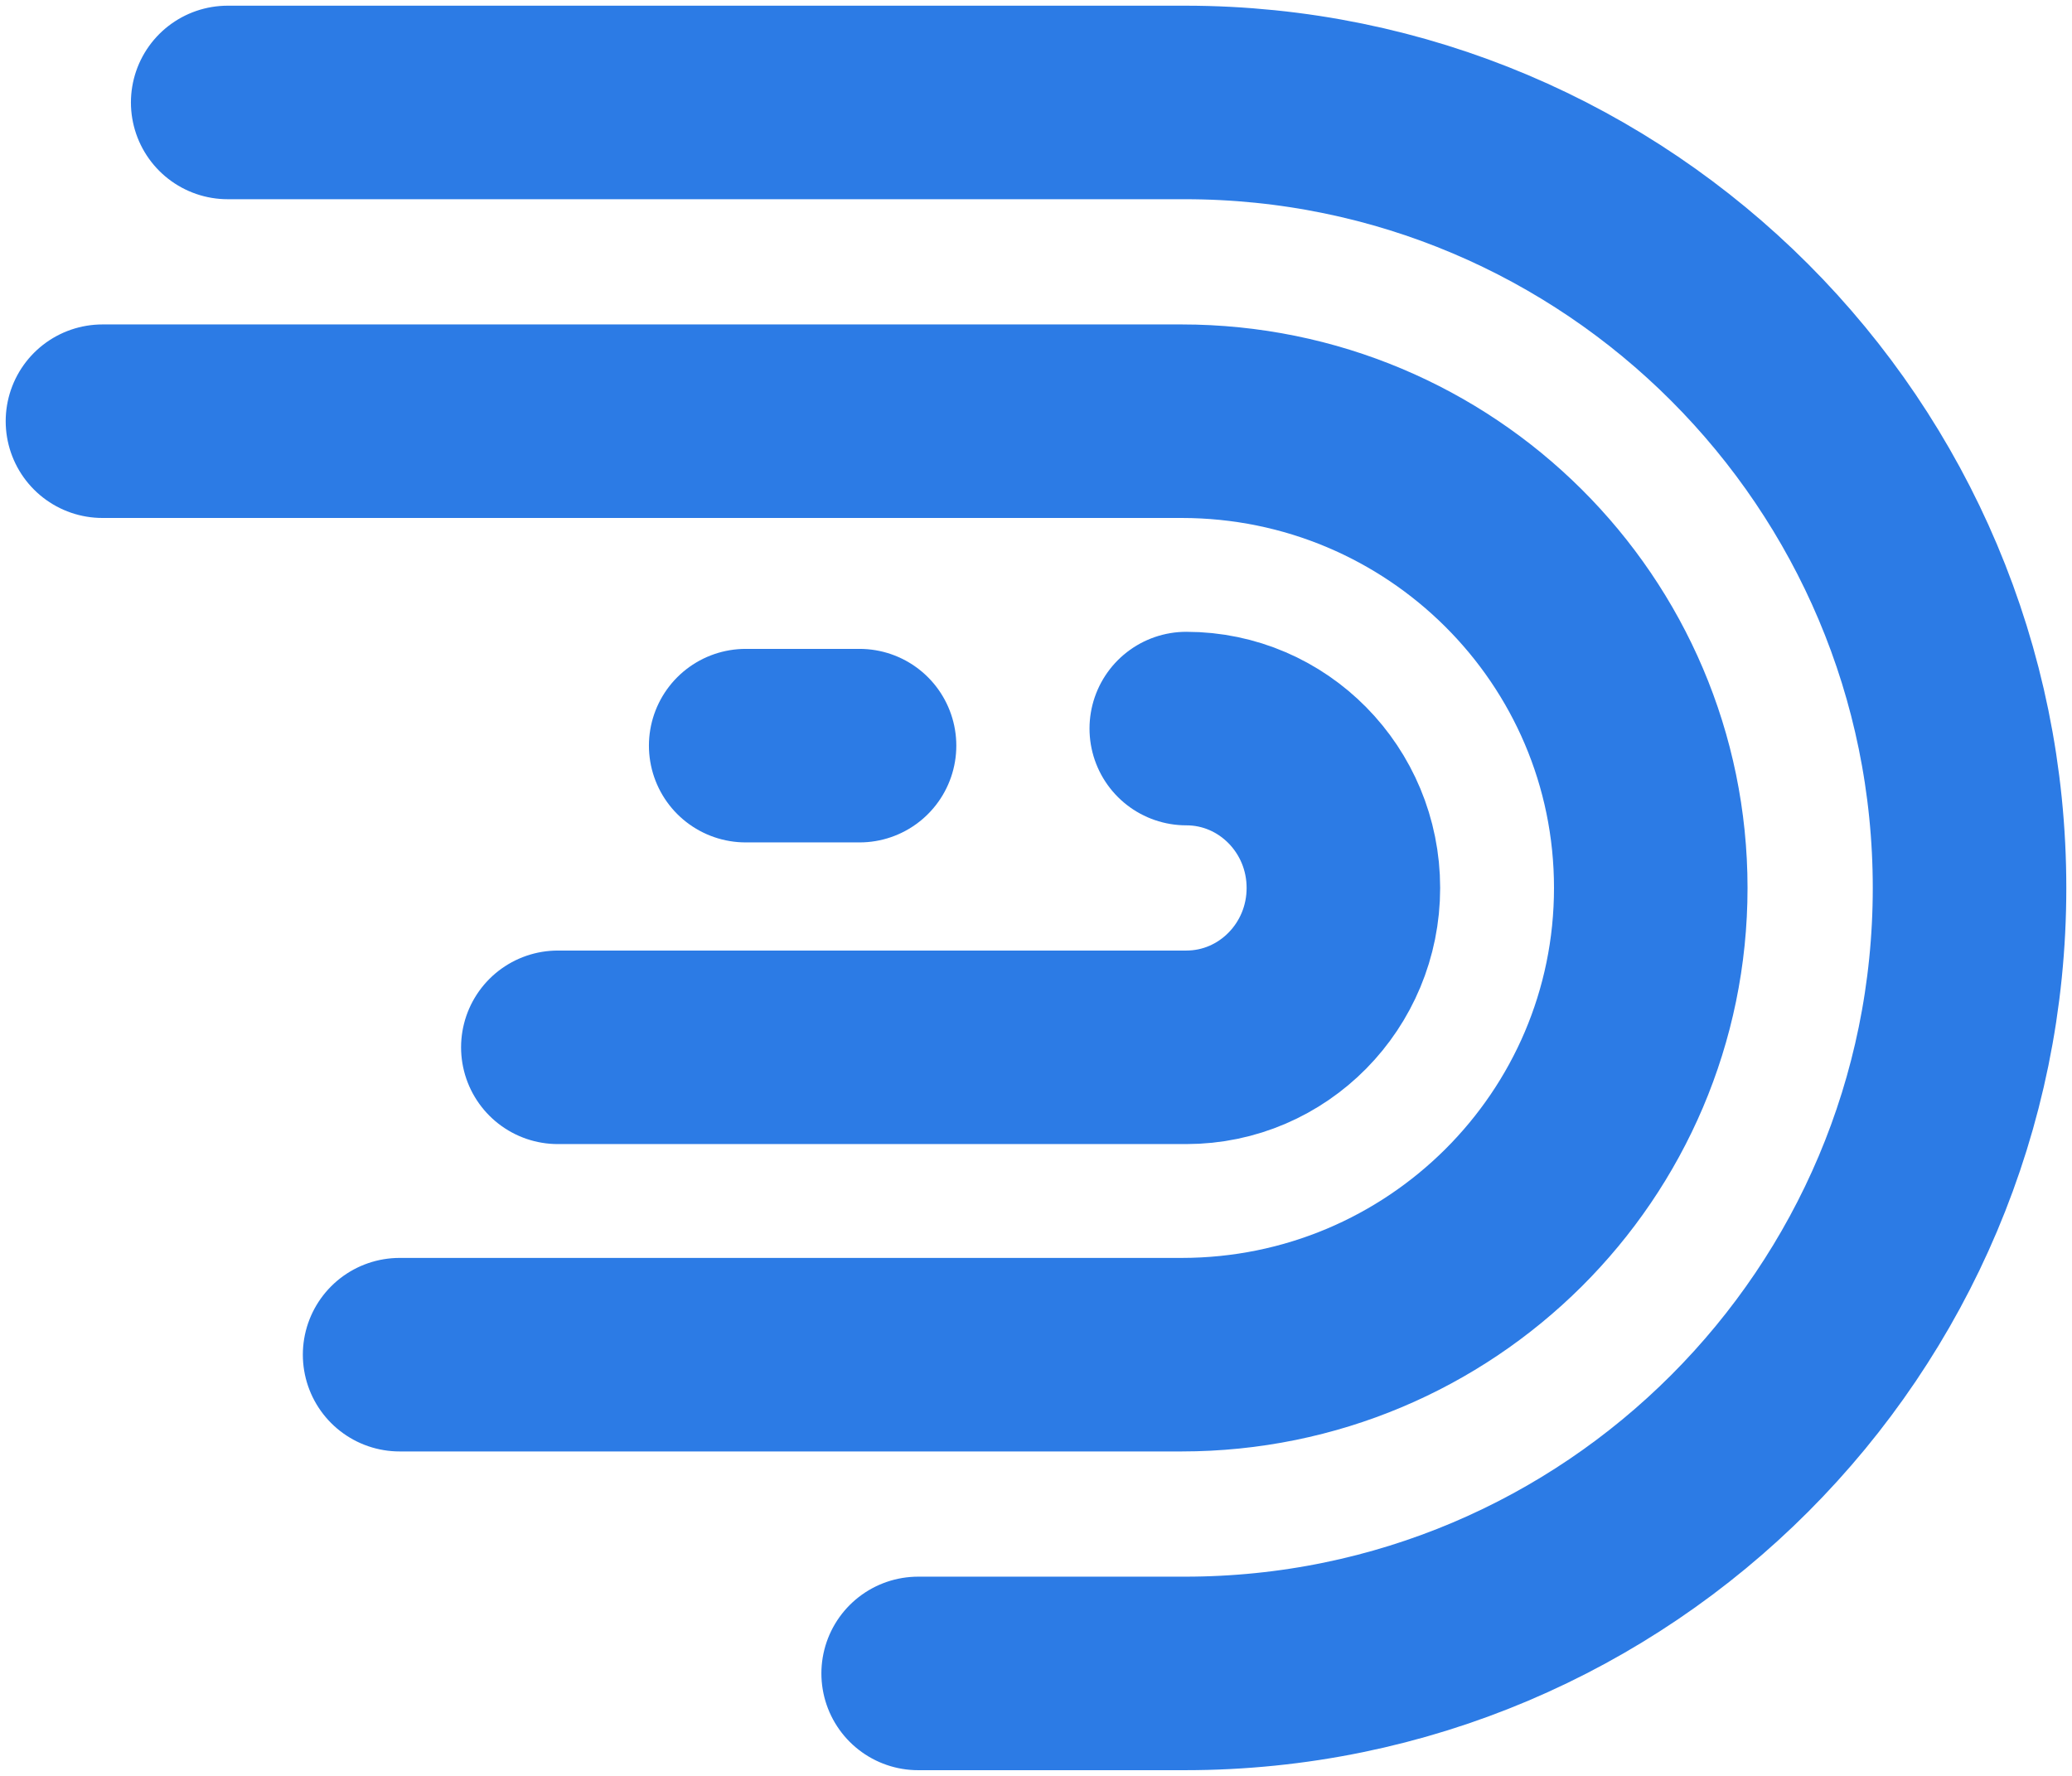
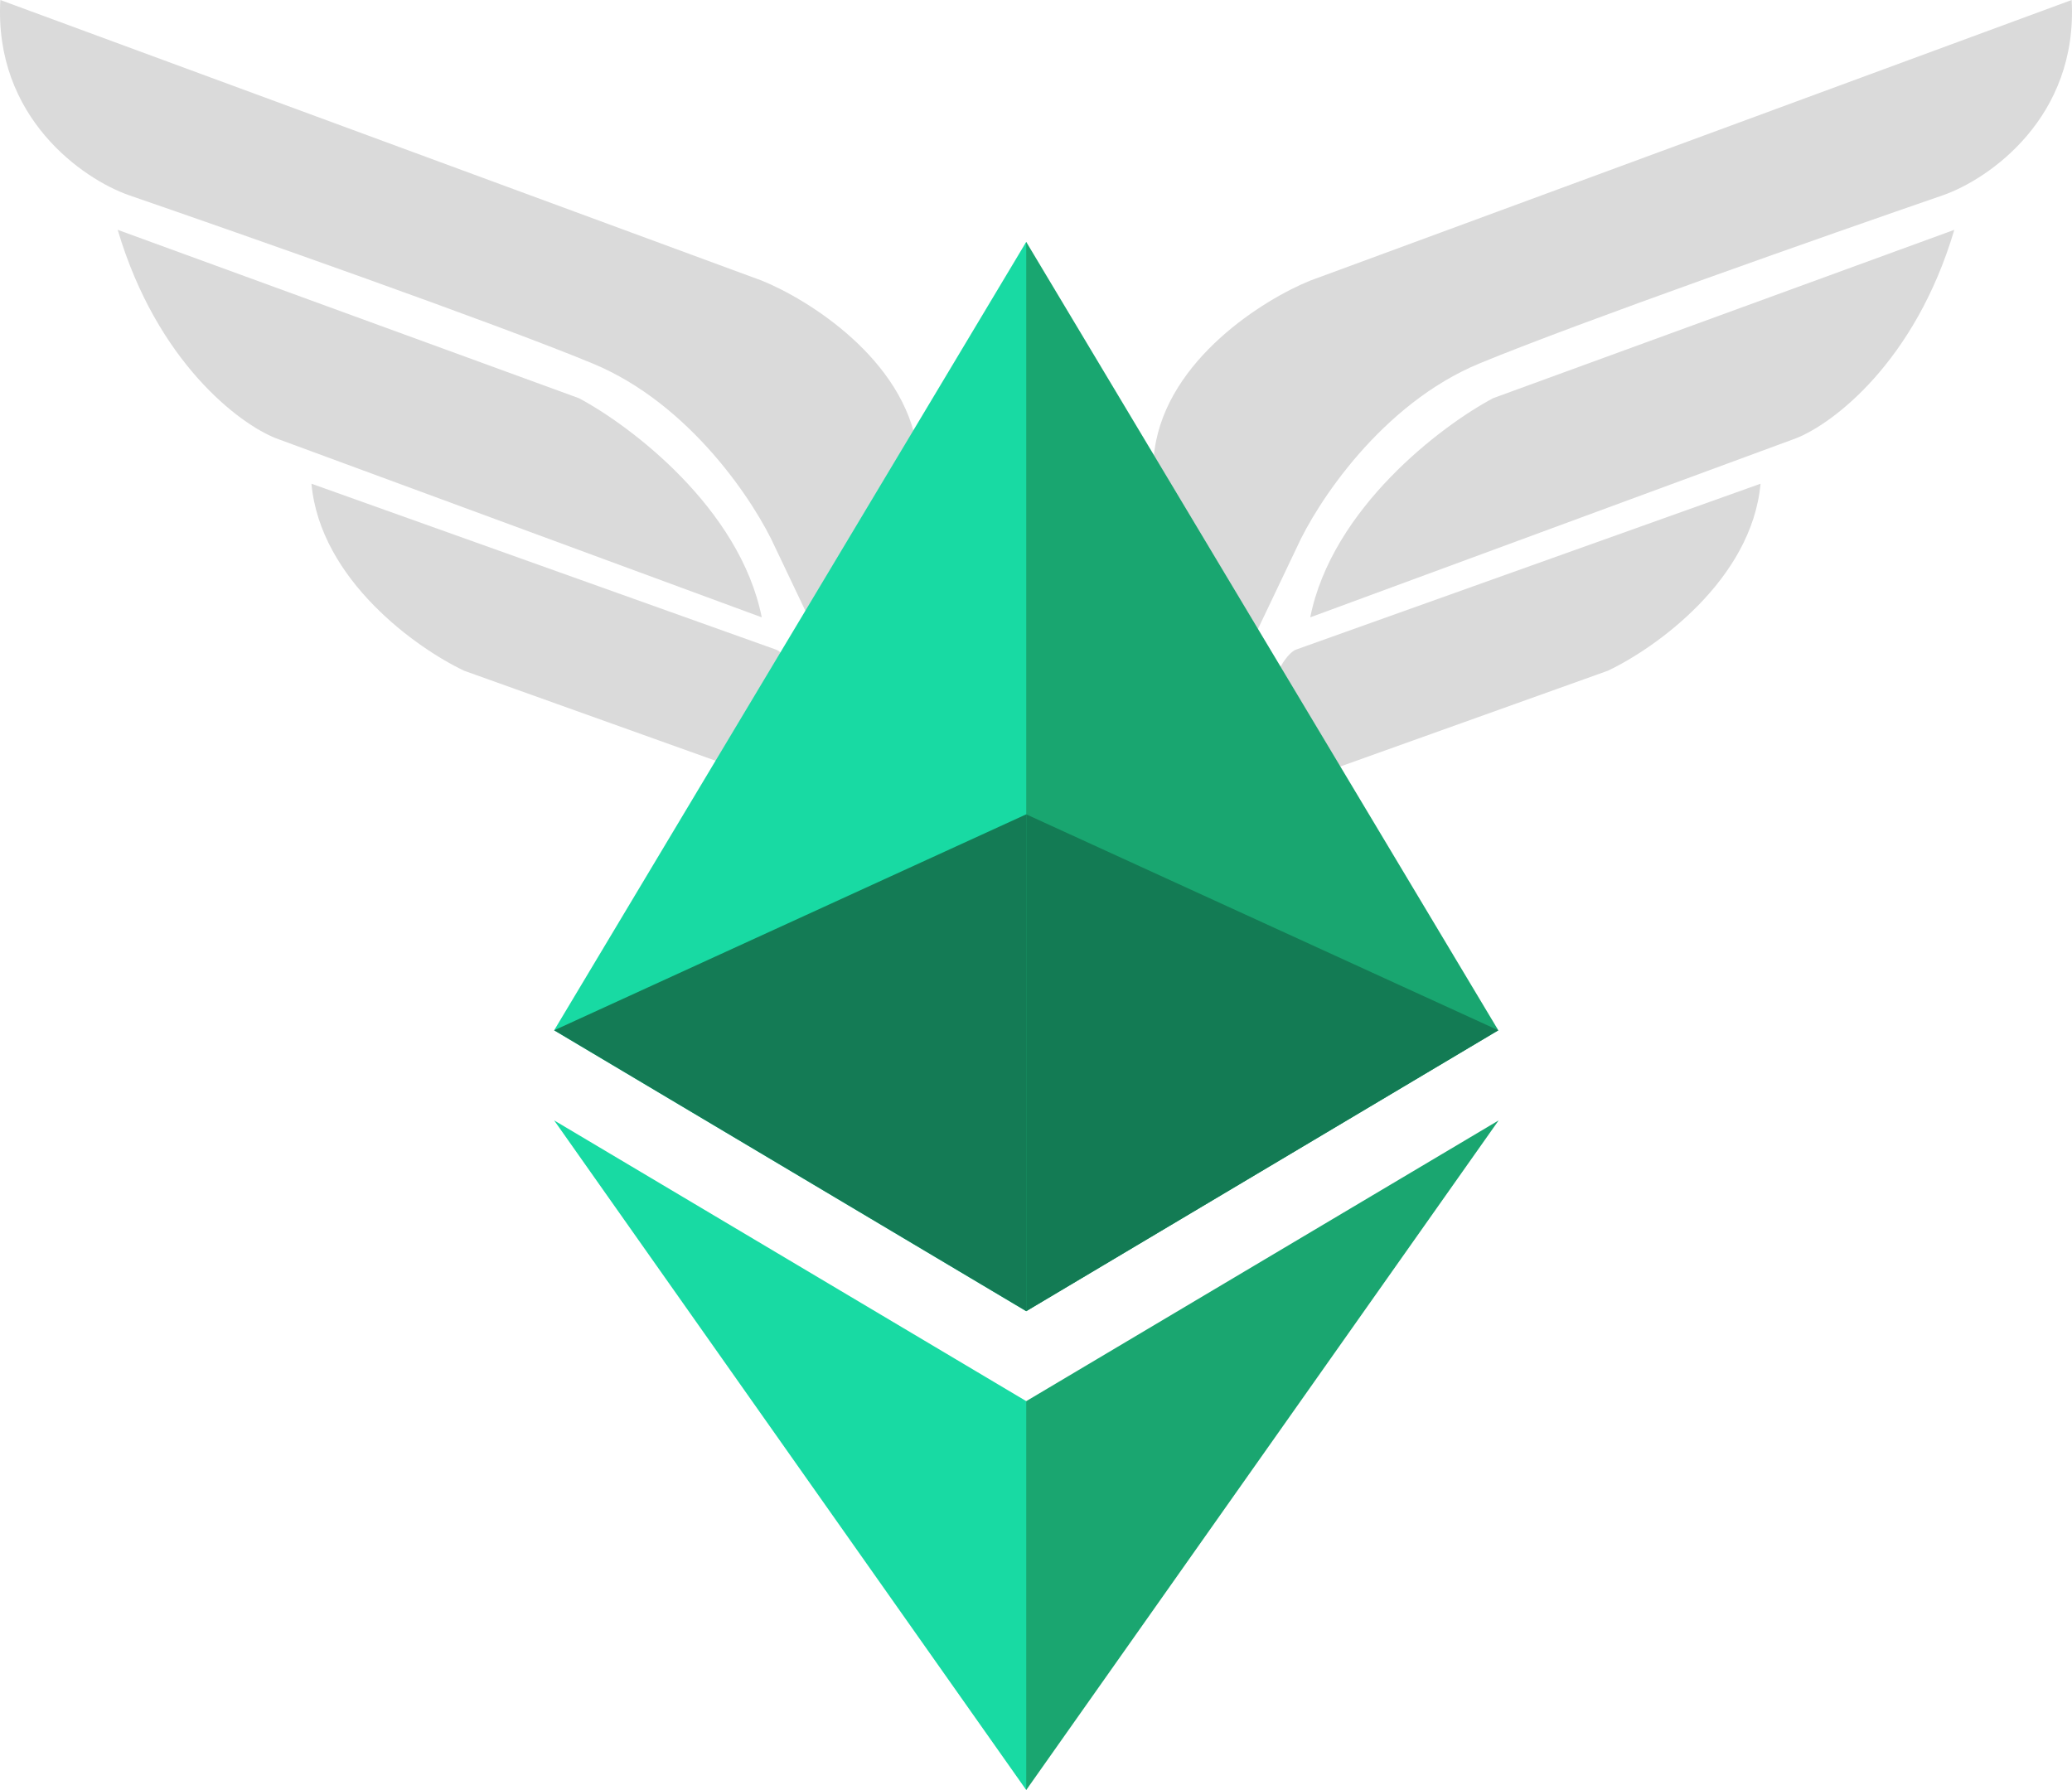
- <svg xmlns="http://www.w3.org/2000/svg" width="182" height="156" viewBox="0 0 182 156" fill="none">
-   <path d="M20 9H104.081C142.144 9 173 39.892 173 78C173 116.108 142.144 147 104.081 147H80.649" stroke="#2C7BE5" stroke-width="17" stroke-linecap="round" />
-   <path d="M35.101 119H103.788C126.549 119 145 100.644 145 78C145 55.356 126.549 37 103.788 37H9" stroke="#2C7BE5" stroke-width="17" stroke-linecap="round" />
-   <path d="M104.2 64C111.822 64 118 70.268 118 78C118 85.732 111.822 92 104.2 92H49" stroke="#2C7BE5" stroke-width="17" stroke-linecap="round" />
-   <line x1="75.5" y1="65.5" x2="65.5" y2="65.5" stroke="#2C7BE5" stroke-width="17" stroke-linecap="round" />
+ <svg xmlns="http://www.w3.org/2000/svg" width="500" height="432" viewBox="0 0 500 432" fill="none">
+   <path d="M183.823 67.722L0.082 0C-1.498 28.379 20.059 43.213 31.035 47.083C58.476 56.543 119.283 77.913 142.992 87.716C166.701 97.52 182.287 121.47 187.116 132.219L232.558 227.676C229.704 196.932 224.523 130.027 221.362 108.355C218.201 86.684 195.019 72.237 183.823 67.722Z" fill="#DADADA" />
+   <path d="M139.699 96.101L28.401 55.468C37.884 87.458 57.817 102.336 66.598 105.776L183.823 148.989C178.555 122.674 152.212 102.766 139.699 96.101Z" fill="#DADADA" />
+   <path d="M187.116 156.728L75.159 116.74C77.267 139.959 100.624 156.513 112.039 161.888L207.532 196.072C203.361 187.472 194.492 168.983 192.385 163.823C190.277 158.663 187.994 156.943 187.116 156.728Z" fill="#DADADA" />
+   <path d="M316.177 67.722L499.918 0C501.498 28.379 479.941 43.213 468.965 47.083C441.524 56.543 380.717 77.913 357.008 87.716C333.299 97.52 317.713 121.47 312.884 132.219L267.442 227.676C270.296 196.932 275.477 130.027 278.638 108.355C281.799 86.684 304.981 72.237 316.177 67.722Z" fill="#DADADA" />
+   <path d="M360.301 96.101L471.599 55.468C462.116 87.458 442.183 102.336 433.402 105.776L316.177 148.989C321.445 122.674 347.788 102.766 360.301 96.101Z" fill="#DADADA" />
+   <path d="M312.884 156.728L424.841 116.74C422.733 139.959 399.376 156.513 387.961 161.888L292.468 196.072C296.639 187.472 305.508 168.983 307.615 163.823C309.723 158.663 312.006 156.943 312.884 156.728Z" fill="#DADADA" />
+   <path d="M247.642 58.378L245.153 66.892V313.939L247.642 316.439L361.561 248.654L247.642 58.378Z" fill="#19A670" />
+   <path d="M247.64 58.379L133.721 248.655L247.64 316.441V196.531V58.379Z" fill="#18DAA3" />
+   <path d="M247.647 338.153L246.245 339.874V427.878L247.647 432L361.635 270.402L247.647 338.153Z" fill="#1AA670" />
+   <path d="M247.643 431.999V338.151L133.724 270.4L247.643 431.999Z" fill="#18DAA3" />
+   <path d="M247.646 316.439L361.564 248.655L247.646 196.532V316.439Z" fill="#137B54" />
+   <path d="M133.724 248.654L247.641 316.439V196.531L133.724 248.654Z" fill="#147B55" />
</svg>
